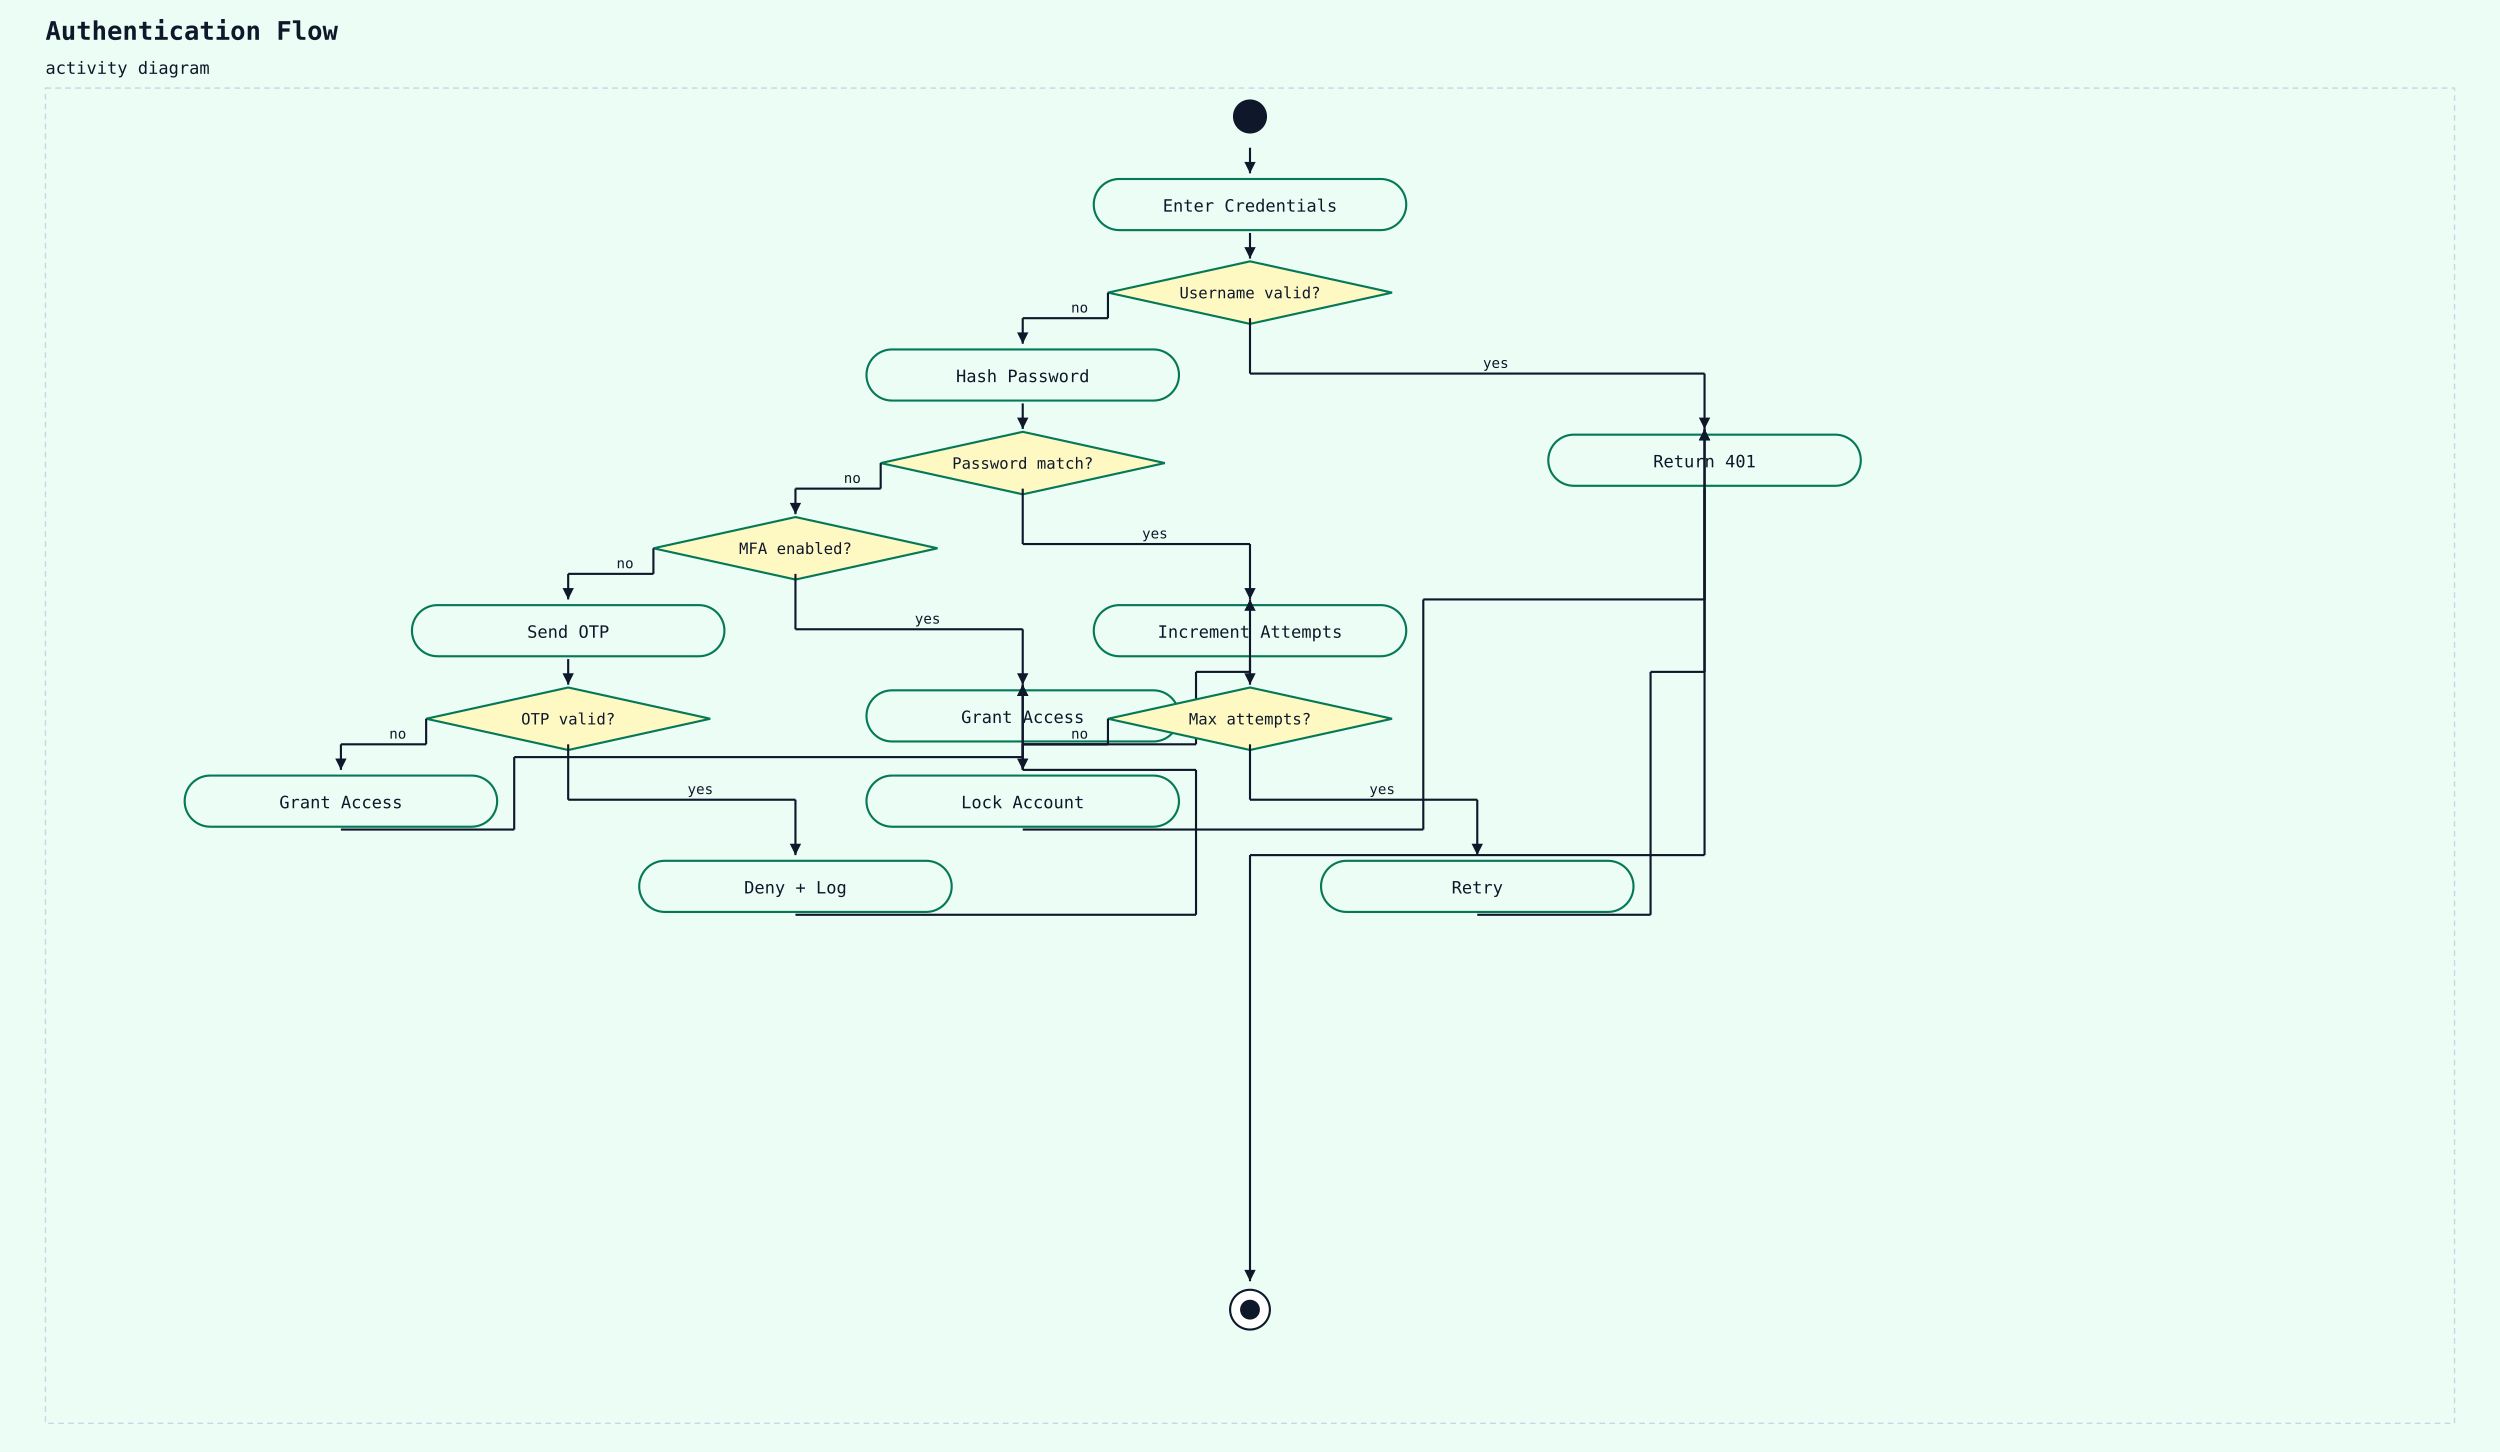
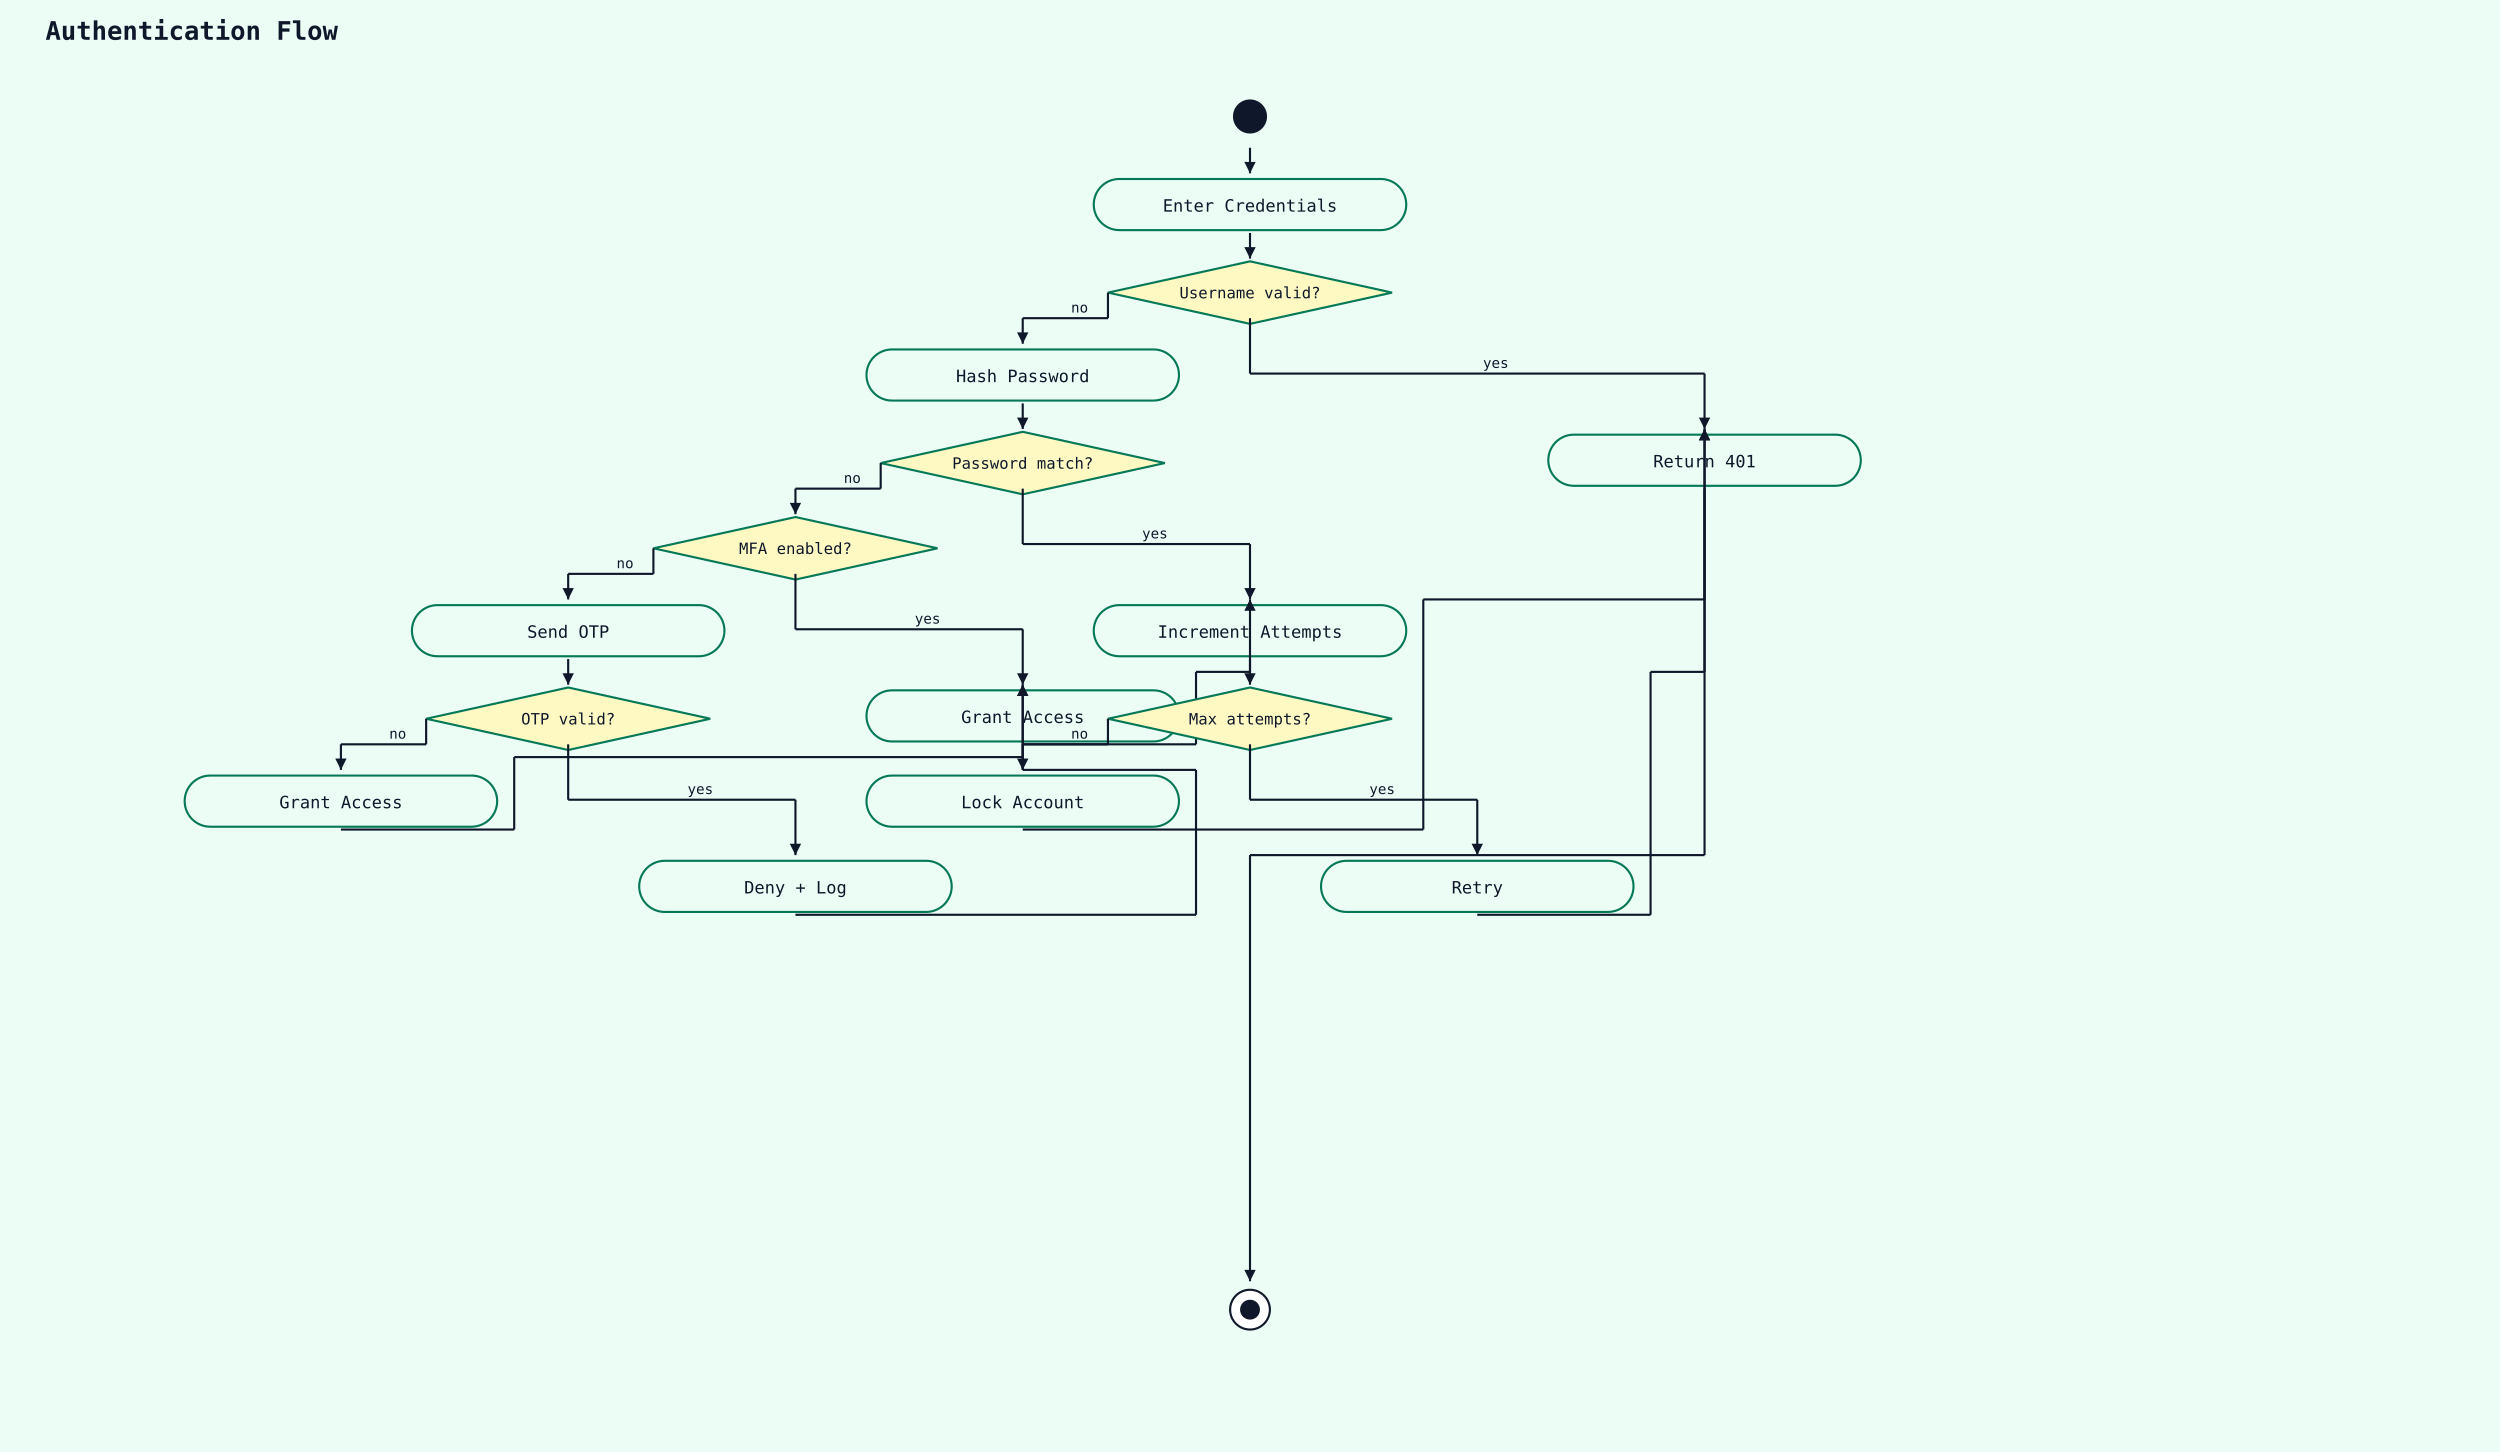
<svg xmlns="http://www.w3.org/2000/svg" width="1760" height="1022" viewBox="0 0 1760 1022">
  <rect width="100%" height="100%" fill="#ecfdf5" />
  <text x="32" y="28" font-family="monospace" font-size="18" font-weight="600" fill="#0f172a">Authentication Flow</text>
-   <text x="32" y="52" font-family="monospace" font-size="12" fill="#0f172a">activity diagram</text>
-   <rect x="32" y="62" width="1696" height="940" fill="#ecfdf5" stroke="#cbd5e1" stroke-width="1" stroke-dasharray="4 3" />
  <circle cx="880" cy="82" r="12" fill="#0f172a" />
  <rect x="770" y="126" width="220" height="36" rx="18" ry="18" fill="#ecfdf5" stroke="#047857" stroke-width="1.5" />
  <text x="880" y="149" text-anchor="middle" font-family="monospace" font-size="12" fill="#0f172a">Enter Credentials</text>
  <line x1="880" y1="104" x2="880" y2="122" stroke="#0f172a" stroke-width="1.5" />
  <polygon points="880,122 876,114 884,114" fill="#0f172a" />
  <polygon points="880,184 980,206 880,228 780,206" fill="#fef9c3" stroke="#047857" stroke-width="1.5" />
  <text x="880" y="210" text-anchor="middle" font-family="monospace" font-size="11" fill="#0f172a">Username valid?</text>
  <line x1="880" y1="164" x2="880" y2="182" stroke="#0f172a" stroke-width="1.5" />
  <polygon points="880,182 876,174 884,174" fill="#0f172a" />
  <rect x="610" y="246" width="220" height="36" rx="18" ry="18" fill="#ecfdf5" stroke="#047857" stroke-width="1.5" />
  <text x="720" y="269" text-anchor="middle" font-family="monospace" font-size="12" fill="#0f172a">Hash Password</text>
  <line x1="780" y1="206" x2="780" y2="224" stroke="#0f172a" stroke-width="1.5" />
  <line x1="780" y1="224" x2="720" y2="224" stroke="#0f172a" stroke-width="1.5" />
  <line x1="720" y1="224" x2="720" y2="242" stroke="#0f172a" stroke-width="1.5" />
  <polygon points="720,242 716,234 724,234" fill="#0f172a" />
  <text x="754" y="220" font-family="monospace" font-size="10" fill="#0f172a">no</text>
  <polygon points="720,304 820,326 720,348 620,326" fill="#fef9c3" stroke="#047857" stroke-width="1.5" />
  <text x="720" y="330" text-anchor="middle" font-family="monospace" font-size="11" fill="#0f172a">Password match?</text>
  <line x1="720" y1="284" x2="720" y2="302" stroke="#0f172a" stroke-width="1.5" />
  <polygon points="720,302 716,294 724,294" fill="#0f172a" />
  <polygon points="560,364 660,386 560,408 460,386" fill="#fef9c3" stroke="#047857" stroke-width="1.5" />
  <text x="560" y="390" text-anchor="middle" font-family="monospace" font-size="11" fill="#0f172a">MFA enabled?</text>
  <line x1="620" y1="326" x2="620" y2="344" stroke="#0f172a" stroke-width="1.5" />
  <line x1="620" y1="344" x2="560" y2="344" stroke="#0f172a" stroke-width="1.5" />
  <line x1="560" y1="344" x2="560" y2="362" stroke="#0f172a" stroke-width="1.5" />
  <polygon points="560,362 556,354 564,354" fill="#0f172a" />
  <text x="594" y="340" font-family="monospace" font-size="10" fill="#0f172a">no</text>
  <rect x="290" y="426" width="220" height="36" rx="18" ry="18" fill="#ecfdf5" stroke="#047857" stroke-width="1.5" />
  <text x="400" y="449" text-anchor="middle" font-family="monospace" font-size="12" fill="#0f172a">Send OTP</text>
  <line x1="460" y1="386" x2="460" y2="404" stroke="#0f172a" stroke-width="1.5" />
  <line x1="460" y1="404" x2="400" y2="404" stroke="#0f172a" stroke-width="1.5" />
  <line x1="400" y1="404" x2="400" y2="422" stroke="#0f172a" stroke-width="1.5" />
  <polygon points="400,422 396,414 404,414" fill="#0f172a" />
  <text x="434" y="400" font-family="monospace" font-size="10" fill="#0f172a">no</text>
  <polygon points="400,484 500,506 400,528 300,506" fill="#fef9c3" stroke="#047857" stroke-width="1.5" />
  <text x="400" y="510" text-anchor="middle" font-family="monospace" font-size="11" fill="#0f172a">OTP valid?</text>
  <line x1="400" y1="464" x2="400" y2="482" stroke="#0f172a" stroke-width="1.5" />
  <polygon points="400,482 396,474 404,474" fill="#0f172a" />
  <rect x="130" y="546" width="220" height="36" rx="18" ry="18" fill="#ecfdf5" stroke="#047857" stroke-width="1.5" />
  <text x="240" y="569" text-anchor="middle" font-family="monospace" font-size="12" fill="#0f172a">Grant Access</text>
  <line x1="300" y1="506" x2="300" y2="524" stroke="#0f172a" stroke-width="1.5" />
  <line x1="300" y1="524" x2="240" y2="524" stroke="#0f172a" stroke-width="1.5" />
  <line x1="240" y1="524" x2="240" y2="542" stroke="#0f172a" stroke-width="1.5" />
  <polygon points="240,542 236,534 244,534" fill="#0f172a" />
  <text x="274" y="520" font-family="monospace" font-size="10" fill="#0f172a">no</text>
  <rect x="450" y="606" width="220" height="36" rx="18" ry="18" fill="#ecfdf5" stroke="#047857" stroke-width="1.5" />
  <text x="560" y="629" text-anchor="middle" font-family="monospace" font-size="12" fill="#0f172a">Deny + Log</text>
  <line x1="400" y1="524" x2="400" y2="563" stroke="#0f172a" stroke-width="1.5" />
  <line x1="400" y1="563" x2="560" y2="563" stroke="#0f172a" stroke-width="1.5" />
  <line x1="560" y1="563" x2="560" y2="602" stroke="#0f172a" stroke-width="1.5" />
  <polygon points="560,602 556,594 564,594" fill="#0f172a" />
  <text x="484" y="559" font-family="monospace" font-size="10" fill="#0f172a">yes</text>
  <rect x="610" y="486" width="220" height="36" rx="18" ry="18" fill="#ecfdf5" stroke="#047857" stroke-width="1.5" />
  <text x="720" y="509" text-anchor="middle" font-family="monospace" font-size="12" fill="#0f172a">Grant Access</text>
  <line x1="240" y1="584" x2="362" y2="584" stroke="#0f172a" stroke-width="1.5" />
  <line x1="362" y1="584" x2="362" y2="533" stroke="#0f172a" stroke-width="1.5" />
  <line x1="362" y1="533" x2="720" y2="533" stroke="#0f172a" stroke-width="1.5" />
  <line x1="720" y1="533" x2="720" y2="482" stroke="#0f172a" stroke-width="1.5" />
  <polygon points="720,482 716,490 724,490" fill="#0f172a" />
  <line x1="560" y1="644" x2="842" y2="644" stroke="#0f172a" stroke-width="1.5" />
  <line x1="842" y1="644" x2="842" y2="542" stroke="#0f172a" stroke-width="1.5" />
  <line x1="842" y1="542" x2="720" y2="542" stroke="#0f172a" stroke-width="1.5" />
  <line x1="720" y1="542" x2="720" y2="482" stroke="#0f172a" stroke-width="1.5" />
  <polygon points="720,482 716,490 724,490" fill="#0f172a" />
  <line x1="560" y1="404" x2="560" y2="443" stroke="#0f172a" stroke-width="1.5" />
  <line x1="560" y1="443" x2="720" y2="443" stroke="#0f172a" stroke-width="1.5" />
  <line x1="720" y1="443" x2="720" y2="482" stroke="#0f172a" stroke-width="1.5" />
  <polygon points="720,482 716,474 724,474" fill="#0f172a" />
  <text x="644" y="439" font-family="monospace" font-size="10" fill="#0f172a">yes</text>
  <rect x="770" y="426" width="220" height="36" rx="18" ry="18" fill="#ecfdf5" stroke="#047857" stroke-width="1.5" />
  <text x="880" y="449" text-anchor="middle" font-family="monospace" font-size="12" fill="#0f172a">Increment Attempts</text>
  <line x1="720" y1="524" x2="842" y2="524" stroke="#0f172a" stroke-width="1.5" />
  <line x1="842" y1="524" x2="842" y2="473" stroke="#0f172a" stroke-width="1.5" />
  <line x1="842" y1="473" x2="880" y2="473" stroke="#0f172a" stroke-width="1.5" />
  <line x1="880" y1="473" x2="880" y2="422" stroke="#0f172a" stroke-width="1.5" />
  <polygon points="880,422 876,430 884,430" fill="#0f172a" />
  <line x1="720" y1="344" x2="720" y2="383" stroke="#0f172a" stroke-width="1.5" />
  <line x1="720" y1="383" x2="880" y2="383" stroke="#0f172a" stroke-width="1.5" />
  <line x1="880" y1="383" x2="880" y2="422" stroke="#0f172a" stroke-width="1.5" />
  <polygon points="880,422 876,414 884,414" fill="#0f172a" />
  <text x="804" y="379" font-family="monospace" font-size="10" fill="#0f172a">yes</text>
  <polygon points="880,484 980,506 880,528 780,506" fill="#fef9c3" stroke="#047857" stroke-width="1.5" />
  <text x="880" y="510" text-anchor="middle" font-family="monospace" font-size="11" fill="#0f172a">Max attempts?</text>
  <line x1="880" y1="464" x2="880" y2="482" stroke="#0f172a" stroke-width="1.5" />
  <polygon points="880,482 876,474 884,474" fill="#0f172a" />
  <rect x="610" y="546" width="220" height="36" rx="18" ry="18" fill="#ecfdf5" stroke="#047857" stroke-width="1.5" />
  <text x="720" y="569" text-anchor="middle" font-family="monospace" font-size="12" fill="#0f172a">Lock Account</text>
  <line x1="780" y1="506" x2="780" y2="524" stroke="#0f172a" stroke-width="1.5" />
  <line x1="780" y1="524" x2="720" y2="524" stroke="#0f172a" stroke-width="1.5" />
  <line x1="720" y1="524" x2="720" y2="542" stroke="#0f172a" stroke-width="1.5" />
  <polygon points="720,542 716,534 724,534" fill="#0f172a" />
  <text x="754" y="520" font-family="monospace" font-size="10" fill="#0f172a">no</text>
  <rect x="930" y="606" width="220" height="36" rx="18" ry="18" fill="#ecfdf5" stroke="#047857" stroke-width="1.5" />
  <text x="1040" y="629" text-anchor="middle" font-family="monospace" font-size="12" fill="#0f172a">Retry</text>
  <line x1="880" y1="524" x2="880" y2="563" stroke="#0f172a" stroke-width="1.5" />
  <line x1="880" y1="563" x2="1040" y2="563" stroke="#0f172a" stroke-width="1.5" />
  <line x1="1040" y1="563" x2="1040" y2="602" stroke="#0f172a" stroke-width="1.5" />
  <polygon points="1040,602 1036,594 1044,594" fill="#0f172a" />
  <text x="964" y="559" font-family="monospace" font-size="10" fill="#0f172a">yes</text>
  <rect x="1090" y="306" width="220" height="36" rx="18" ry="18" fill="#ecfdf5" stroke="#047857" stroke-width="1.5" />
  <text x="1200" y="329" text-anchor="middle" font-family="monospace" font-size="12" fill="#0f172a">Return 401</text>
  <line x1="720" y1="584" x2="1002" y2="584" stroke="#0f172a" stroke-width="1.5" />
  <line x1="1002" y1="584" x2="1002" y2="422" stroke="#0f172a" stroke-width="1.5" />
  <line x1="1002" y1="422" x2="1200" y2="422" stroke="#0f172a" stroke-width="1.5" />
  <line x1="1200" y1="422" x2="1200" y2="302" stroke="#0f172a" stroke-width="1.5" />
  <polygon points="1200,302 1196,310 1204,310" fill="#0f172a" />
  <line x1="1040" y1="644" x2="1162" y2="644" stroke="#0f172a" stroke-width="1.5" />
  <line x1="1162" y1="644" x2="1162" y2="473" stroke="#0f172a" stroke-width="1.5" />
  <line x1="1162" y1="473" x2="1200" y2="473" stroke="#0f172a" stroke-width="1.5" />
  <line x1="1200" y1="473" x2="1200" y2="302" stroke="#0f172a" stroke-width="1.5" />
  <polygon points="1200,302 1196,310 1204,310" fill="#0f172a" />
  <line x1="880" y1="224" x2="880" y2="263" stroke="#0f172a" stroke-width="1.5" />
  <line x1="880" y1="263" x2="1200" y2="263" stroke="#0f172a" stroke-width="1.5" />
  <line x1="1200" y1="263" x2="1200" y2="302" stroke="#0f172a" stroke-width="1.5" />
  <polygon points="1200,302 1196,294 1204,294" fill="#0f172a" />
  <text x="1044" y="259" font-family="monospace" font-size="10" fill="#0f172a">yes</text>
  <circle cx="880" cy="922" r="14" fill="white" stroke="#0f172a" stroke-width="1.5" />
  <circle cx="880" cy="922" r="7" fill="#0f172a" />
  <line x1="1200" y1="344" x2="1200" y2="602" stroke="#0f172a" stroke-width="1.5" />
  <line x1="1200" y1="602" x2="880" y2="602" stroke="#0f172a" stroke-width="1.5" />
  <line x1="880" y1="602" x2="880" y2="902" stroke="#0f172a" stroke-width="1.5" />
  <polygon points="880,902 876,894 884,894" fill="#0f172a" />
</svg>
